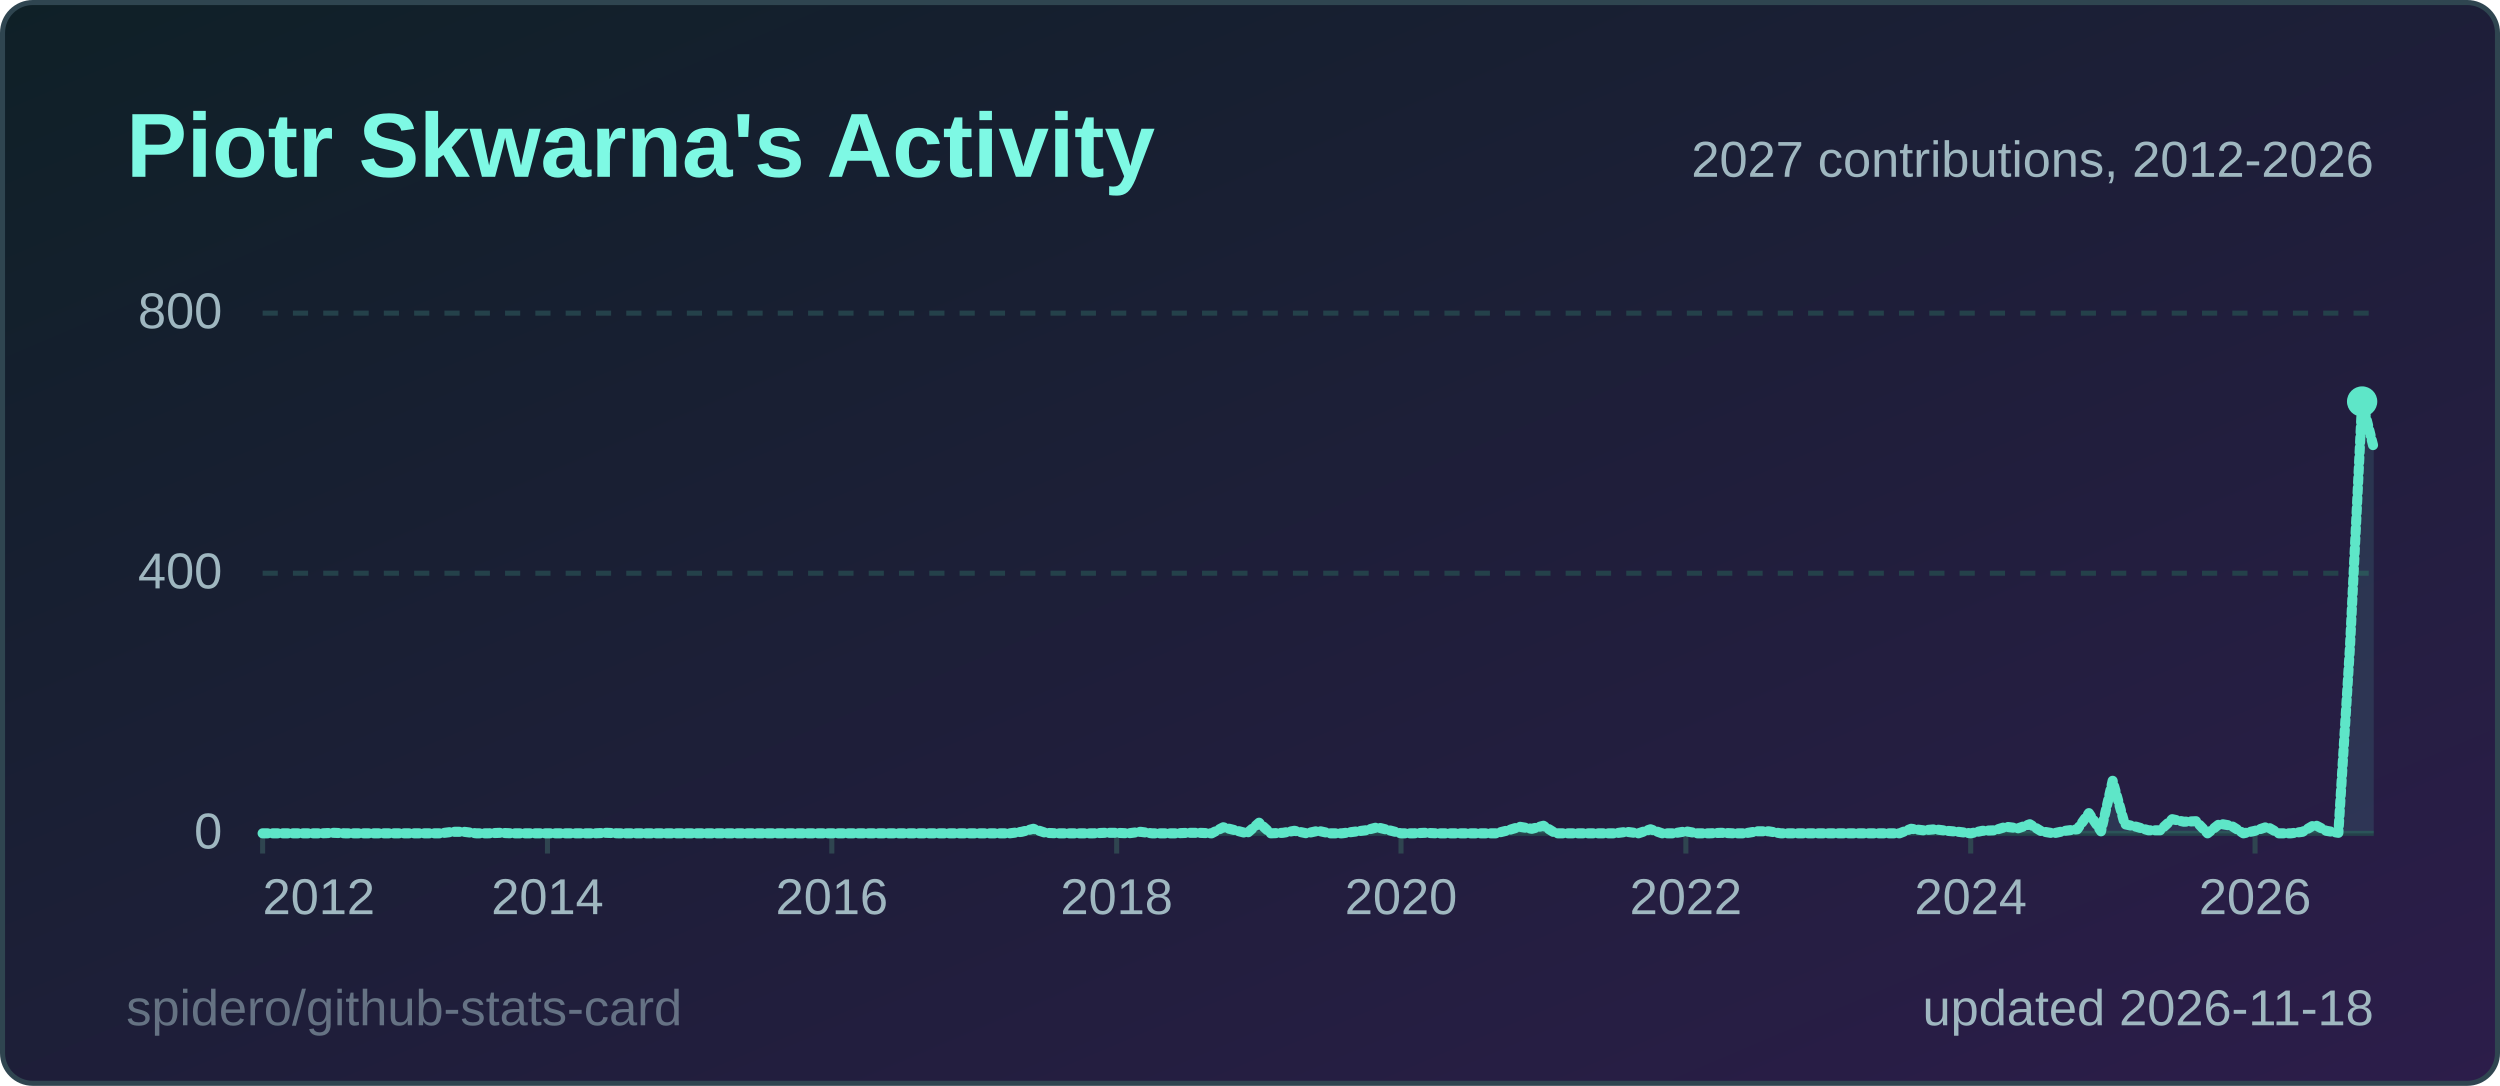
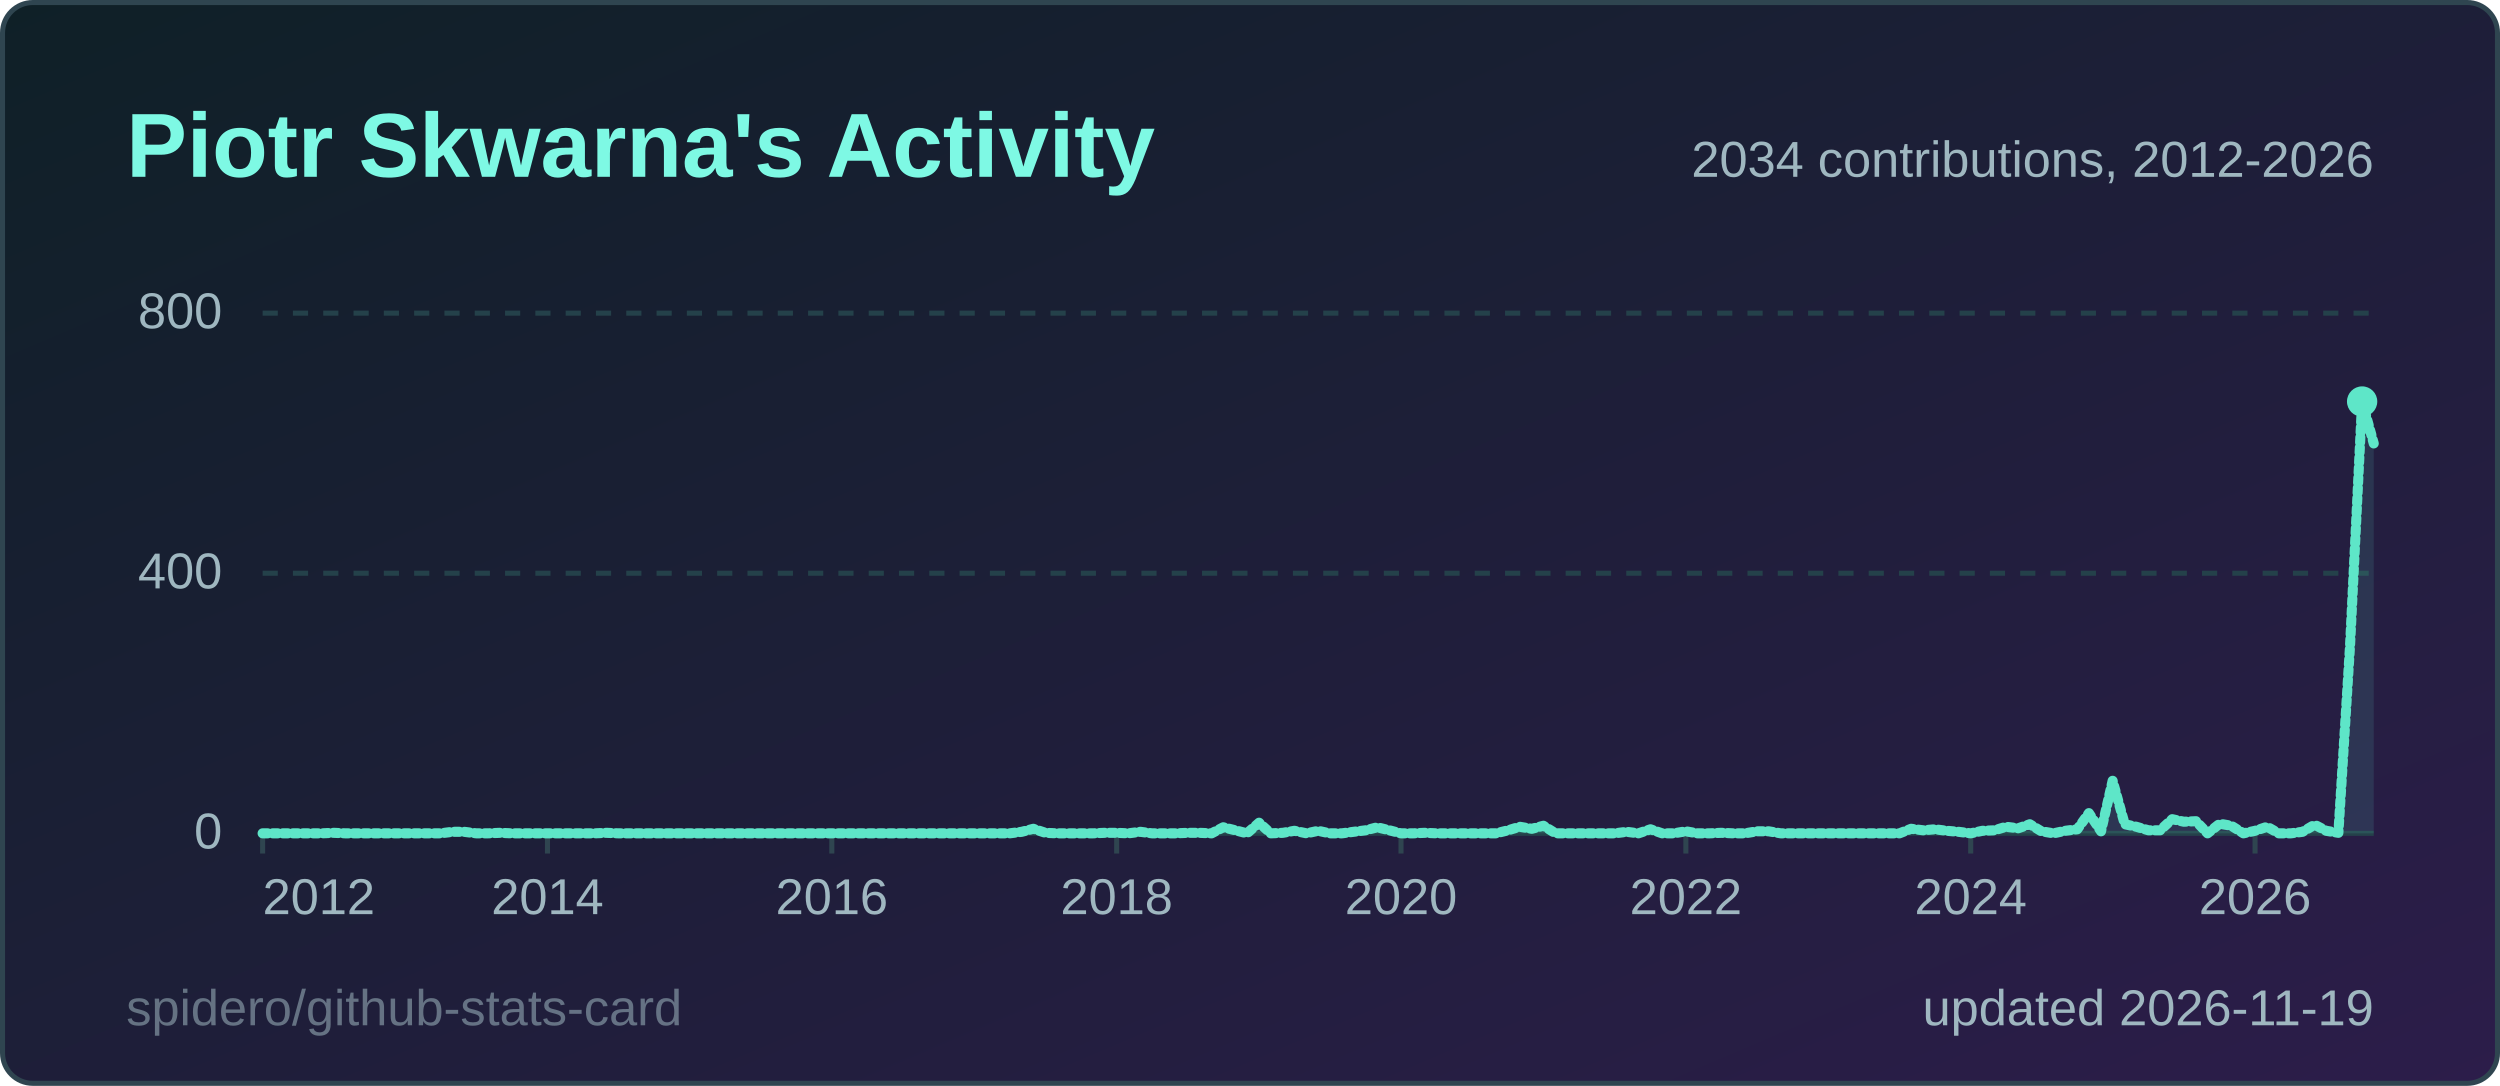
<svg xmlns="http://www.w3.org/2000/svg" width="495" height="215" viewBox="0 0 495 215" role="img" aria-label="Piotr Skwarna's Activity">
  <style>
  .title { font: 600 18px 'Segoe UI', Ubuntu, 'Helvetica Neue', Arial, sans-serif; fill: #7ef9e4; }
  .label { font: 600 13px 'Segoe UI', Ubuntu, 'Helvetica Neue', Arial, sans-serif; fill: #9fb7c0; }
  .value { font: 700 13px 'Segoe UI', Ubuntu, 'Helvetica Neue', Arial, sans-serif; fill: #effcfa; }
  .big { font: 700 22px 'Segoe UI', Ubuntu, 'Helvetica Neue', Arial, sans-serif; fill: #effcfa; }
  .small { font: 400 10px 'Segoe UI', Ubuntu, 'Helvetica Neue', Arial, sans-serif; fill: #9fb7c0; }
  .credit { opacity: .55; }
  /* Visible by default; the animation only fades in from 0 (no-animation renderers show the final state) */
  .fade { animation: fade .5s ease-in-out backwards; }
  @keyframes fade { from { opacity: 0; } }
  @media (prefers-reduced-motion: reduce) { * { animation: none !important; } }
  .draw { stroke-dasharray: 1; stroke-dashoffset: 0; animation: draw 1.4s ease-out backwards; }
  @keyframes draw { from { stroke-dashoffset: 1; } }
</style>
  <defs>
    <linearGradient id="bg" x1="0" y1="0" x2="1" y2="1">
      <stop offset="0" stop-color="#0f2027" />
      <stop offset="1" stop-color="#2c1d4a" />
    </linearGradient>
  </defs>
  <rect x="0.5" y="0.5" width="494" height="214" rx="6" fill="url(#bg)" stroke="#2f4550" />
  <text x="25" y="35" class="title">Piotr Skwarna's Activity</text>
  <line x1="52" y1="165.0" x2="470" y2="165.0" stroke="#24414a" stroke-width="1" />
  <text x="44" y="168.0" text-anchor="end" class="small">0</text>
  <line x1="52" y1="113.5" x2="470" y2="113.5" stroke="#24414a" stroke-width="1" stroke-dasharray="3 3" />
  <text x="44" y="116.5" text-anchor="end" class="small">400</text>
  <line x1="52" y1="62.0" x2="470" y2="62.0" stroke="#24414a" stroke-width="1" stroke-dasharray="3 3" />
  <text x="44" y="65.0" text-anchor="end" class="small">800</text>
  <line x1="52.0" y1="165" x2="52.0" y2="169" stroke="#2f4550" />
  <text x="52.0" y="181" text-anchor="start" class="small">2012</text>
  <line x1="108.4" y1="165" x2="108.4" y2="169" stroke="#2f4550" />
  <text x="108.4" y="181" text-anchor="middle" class="small">2014</text>
  <line x1="164.7" y1="165" x2="164.7" y2="169" stroke="#2f4550" />
  <text x="164.7" y="181" text-anchor="middle" class="small">2016</text>
  <line x1="221.1" y1="165" x2="221.1" y2="169" stroke="#2f4550" />
  <text x="221.1" y="181" text-anchor="middle" class="small">2018</text>
  <line x1="277.4" y1="165" x2="277.4" y2="169" stroke="#2f4550" />
  <text x="277.4" y="181" text-anchor="middle" class="small">2020</text>
  <line x1="333.8" y1="165" x2="333.8" y2="169" stroke="#2f4550" />
  <text x="333.8" y="181" text-anchor="middle" class="small">2022</text>
  <line x1="390.2" y1="165" x2="390.2" y2="169" stroke="#2f4550" />
  <text x="390.2" y="181" text-anchor="middle" class="small">2024</text>
  <line x1="446.5" y1="165" x2="446.5" y2="169" stroke="#2f4550" />
  <text x="446.5" y="181" text-anchor="middle" class="small">2026</text>
-   <path d="M52.0,165.0 L54.3,165.0 L56.7,165.0 L59.0,165.0 L61.4,165.0 L63.7,165.0 L66.1,164.9 L68.4,165.0 L70.8,165.0 L73.1,165.0 L75.5,165.0 L77.8,165.0 L80.2,165.0 L82.5,165.0 L84.9,165.0 L87.2,165.0 L89.6,164.7 L91.9,164.7 L94.3,165.0 L96.6,165.0 L99.0,164.9 L101.3,165.0 L103.7,165.0 L106.0,165.0 L108.4,165.0 L110.7,165.0 L113.1,165.0 L115.4,165.0 L117.8,165.0 L120.1,164.9 L122.4,165.0 L124.8,165.0 L127.1,165.0 L129.5,165.0 L131.8,165.0 L134.2,165.0 L136.5,165.0 L138.9,165.0 L141.2,165.0 L143.6,165.0 L145.9,165.0 L148.3,165.0 L150.6,165.0 L153.0,165.0 L155.3,165.0 L157.7,165.0 L160.0,165.0 L162.4,165.0 L164.7,165.0 L167.1,165.0 L169.4,165.0 L171.8,165.0 L174.1,165.0 L176.5,165.0 L178.8,165.0 L181.2,165.0 L183.5,165.0 L185.9,165.0 L188.2,165.0 L190.6,165.0 L192.9,165.0 L195.2,165.0 L197.6,165.0 L199.9,165.0 L202.3,164.7 L204.6,164.1 L207.0,164.9 L209.3,165.0 L211.7,165.0 L214.0,165.0 L216.4,165.0 L218.7,164.9 L221.1,164.9 L223.4,165.0 L225.8,164.7 L228.1,165.0 L230.5,165.0 L232.8,165.0 L235.2,164.9 L237.5,164.9 L239.9,165.0 L242.2,163.8 L244.6,164.4 L246.9,165.0 L249.3,162.9 L251.6,165.0 L254.0,164.9 L256.3,164.5 L258.7,165.0 L261.0,164.5 L263.3,165.0 L265.7,165.0 L268.0,164.7 L270.4,164.4 L272.7,163.8 L275.1,164.4 L277.4,165.0 L279.8,165.0 L282.1,164.9 L284.5,165.0 L286.8,165.0 L289.2,165.0 L291.5,165.0 L293.9,165.0 L296.2,165.0 L298.6,164.4 L300.9,163.7 L303.3,164.1 L305.6,163.5 L308.0,165.0 L310.3,165.0 L312.7,165.0 L315.0,165.0 L317.4,165.0 L319.7,165.0 L322.1,164.7 L324.4,165.0 L326.8,164.2 L329.1,165.0 L331.4,165.0 L333.8,164.6 L336.1,165.0 L338.5,165.0 L340.8,164.9 L343.2,165.0 L345.5,165.0 L347.9,164.6 L350.2,164.6 L352.6,165.0 L354.9,165.0 L357.3,165.0 L359.6,165.0 L362.0,165.0 L364.3,165.0 L366.7,165.0 L369.0,165.0 L371.4,165.0 L373.7,165.0 L376.1,165.0 L378.4,164.1 L380.8,164.4 L383.1,164.2 L385.5,164.5 L387.8,164.7 L390.2,165.0 L392.5,164.5 L394.9,164.4 L397.2,163.7 L399.6,164.0 L401.9,163.2 L404.2,164.6 L406.6,165.0 L408.9,164.5 L411.3,164.2 L413.6,161.0 L416.0,164.6 L418.3,154.6 L420.7,163.2 L423.0,163.7 L425.4,164.4 L427.7,164.4 L430.1,162.2 L432.4,162.7 L434.8,162.6 L437.1,165.0 L439.5,163.1 L441.8,163.5 L444.2,165.0 L446.5,164.5 L448.9,163.7 L451.2,165.0 L453.6,165.0 L455.9,164.7 L458.3,163.3 L460.6,164.5 L463.0,164.9 L465.3,128.0 L467.7,79.5 L470.0,88.7 L470.0,165 L52.0,165 Z" fill="#5ee6c8" fill-opacity="0.12" class="fade" style="animation-delay:600ms" />
-   <path d="M52.0,165.0 L54.3,165.0 L56.7,165.0 L59.0,165.0 L61.4,165.0 L63.7,165.0 L66.1,164.9 L68.4,165.0 L70.8,165.0 L73.1,165.0 L75.5,165.0 L77.8,165.0 L80.2,165.0 L82.5,165.0 L84.9,165.0 L87.2,165.0 L89.6,164.7 L91.9,164.7 L94.3,165.0 L96.6,165.0 L99.0,164.9 L101.3,165.0 L103.7,165.0 L106.0,165.0 L108.4,165.0 L110.7,165.0 L113.1,165.0 L115.4,165.0 L117.8,165.0 L120.1,164.9 L122.4,165.0 L124.8,165.0 L127.1,165.0 L129.5,165.0 L131.8,165.0 L134.2,165.0 L136.5,165.0 L138.9,165.0 L141.2,165.0 L143.6,165.0 L145.9,165.0 L148.3,165.0 L150.6,165.0 L153.0,165.0 L155.3,165.0 L157.7,165.0 L160.0,165.0 L162.4,165.0 L164.7,165.0 L167.1,165.0 L169.4,165.0 L171.8,165.0 L174.1,165.0 L176.5,165.0 L178.8,165.0 L181.2,165.0 L183.5,165.0 L185.9,165.0 L188.2,165.0 L190.6,165.0 L192.9,165.0 L195.2,165.0 L197.6,165.0 L199.9,165.0 L202.3,164.7 L204.6,164.1 L207.0,164.9 L209.3,165.0 L211.7,165.0 L214.0,165.0 L216.4,165.0 L218.7,164.9 L221.1,164.9 L223.4,165.0 L225.8,164.7 L228.1,165.0 L230.5,165.0 L232.8,165.0 L235.2,164.9 L237.5,164.9 L239.9,165.0 L242.2,163.8 L244.6,164.4 L246.9,165.0 L249.3,162.9 L251.6,165.0 L254.0,164.9 L256.3,164.5 L258.7,165.0 L261.0,164.5 L263.3,165.0 L265.7,165.0 L268.0,164.7 L270.4,164.4 L272.7,163.8 L275.1,164.4 L277.4,165.0 L279.8,165.0 L282.1,164.9 L284.5,165.0 L286.8,165.0 L289.2,165.0 L291.5,165.0 L293.9,165.0 L296.2,165.0 L298.6,164.4 L300.9,163.7 L303.3,164.1 L305.6,163.5 L308.0,165.0 L310.3,165.0 L312.7,165.0 L315.0,165.0 L317.4,165.0 L319.7,165.0 L322.1,164.7 L324.4,165.0 L326.8,164.2 L329.1,165.0 L331.4,165.0 L333.8,164.6 L336.1,165.0 L338.5,165.0 L340.8,164.9 L343.2,165.0 L345.5,165.0 L347.9,164.6 L350.2,164.6 L352.6,165.0 L354.9,165.0 L357.3,165.0 L359.6,165.0 L362.0,165.0 L364.3,165.0 L366.7,165.0 L369.0,165.0 L371.4,165.0 L373.7,165.0 L376.1,165.0 L378.4,164.1 L380.8,164.4 L383.1,164.2 L385.5,164.5 L387.8,164.7 L390.2,165.0 L392.5,164.5 L394.9,164.4 L397.2,163.7 L399.6,164.0 L401.9,163.2 L404.2,164.6 L406.6,165.0 L408.9,164.5 L411.3,164.2 L413.6,161.0 L416.0,164.6 L418.3,154.6 L420.7,163.2 L423.0,163.7 L425.4,164.4 L427.7,164.4 L430.1,162.2 L432.4,162.7 L434.8,162.6 L437.1,165.0 L439.5,163.1 L441.8,163.5 L444.2,165.0 L446.5,164.5 L448.9,163.7 L451.2,165.0 L453.6,165.0 L455.9,164.7 L458.3,163.3 L460.6,164.5 L463.0,164.9 L465.3,128.0 L467.7,79.5 L470.0,88.7" pathLength="1" fill="none" stroke="#5ee6c8" stroke-width="2" stroke-linejoin="round" stroke-linecap="round" class="draw" style="animation-delay:200ms" />
+   <path d="M52.0,165.0 L54.3,165.0 L56.7,165.0 L59.0,165.0 L61.4,165.0 L63.7,165.0 L66.1,164.9 L68.4,165.0 L70.8,165.0 L73.1,165.0 L75.5,165.0 L77.8,165.0 L80.2,165.0 L82.5,165.0 L84.9,165.0 L87.2,165.0 L89.6,164.7 L91.9,164.7 L94.3,165.0 L96.6,165.0 L99.0,164.9 L101.3,165.0 L103.7,165.0 L106.0,165.0 L108.4,165.0 L110.7,165.0 L113.1,165.0 L115.4,165.0 L117.8,165.0 L120.1,164.9 L122.4,165.0 L124.8,165.0 L127.1,165.0 L129.5,165.0 L131.8,165.0 L134.2,165.0 L136.5,165.0 L138.9,165.0 L141.2,165.0 L143.6,165.0 L145.9,165.0 L148.3,165.0 L150.6,165.0 L153.0,165.0 L155.3,165.0 L157.7,165.0 L160.0,165.0 L162.4,165.0 L164.7,165.0 L167.1,165.0 L169.4,165.0 L171.8,165.0 L174.1,165.0 L176.5,165.0 L178.8,165.0 L181.2,165.0 L183.5,165.0 L185.9,165.0 L188.2,165.0 L190.6,165.0 L192.9,165.0 L195.2,165.0 L197.6,165.0 L199.9,165.0 L202.3,164.7 L204.6,164.1 L207.0,164.9 L209.3,165.0 L211.7,165.0 L214.0,165.0 L216.4,165.0 L218.7,164.9 L221.1,164.9 L223.4,165.0 L225.8,164.7 L228.1,165.0 L230.5,165.0 L232.8,165.0 L235.2,164.9 L237.5,164.9 L239.9,165.0 L242.2,163.8 L244.6,164.4 L246.9,165.0 L249.3,162.9 L251.6,165.0 L254.0,164.9 L256.3,164.5 L258.7,165.0 L261.0,164.5 L263.3,165.0 L265.7,165.0 L268.0,164.7 L270.4,164.4 L272.7,163.8 L275.1,164.4 L277.4,165.0 L279.8,165.0 L282.1,164.9 L284.5,165.0 L286.8,165.0 L289.2,165.0 L291.5,165.0 L293.9,165.0 L296.2,165.0 L298.6,164.4 L300.9,163.7 L303.3,164.1 L305.6,163.5 L308.0,165.0 L310.3,165.0 L312.7,165.0 L315.0,165.0 L317.4,165.0 L319.7,165.0 L322.1,164.7 L324.4,165.0 L326.8,164.2 L329.1,165.0 L331.4,165.0 L333.8,164.6 L336.1,165.0 L338.5,165.0 L340.8,164.9 L343.2,165.0 L345.5,165.0 L347.9,164.6 L350.2,164.6 L352.6,165.0 L354.9,165.0 L357.3,165.0 L359.6,165.0 L362.0,165.0 L364.3,165.0 L366.7,165.0 L369.0,165.0 L371.4,165.0 L373.7,165.0 L376.1,165.0 L378.4,164.1 L380.8,164.4 L383.1,164.2 L385.5,164.5 L387.8,164.7 L390.2,165.0 L392.5,164.5 L394.9,164.4 L397.2,163.7 L399.6,164.0 L401.9,163.2 L404.2,164.6 L406.6,165.0 L408.9,164.5 L411.3,164.2 L413.6,161.0 L416.0,164.6 L418.3,154.6 L420.7,163.2 L423.0,163.7 L425.4,164.4 L427.7,164.4 L430.1,162.2 L432.4,162.7 L434.8,162.6 L437.1,165.0 L439.5,163.1 L441.8,163.5 L444.2,165.0 L446.5,164.5 L448.9,163.7 L451.2,165.0 L453.6,165.0 L455.9,164.7 L458.3,163.3 L460.6,164.5 L463.0,164.9 L465.3,128.0 L467.7,79.5 L470.0,87.8 L470.0,165 L52.0,165 Z" fill="#5ee6c8" fill-opacity="0.12" class="fade" style="animation-delay:600ms" />
+   <path d="M52.0,165.0 L54.3,165.0 L56.7,165.0 L59.0,165.0 L61.4,165.0 L63.7,165.0 L66.1,164.9 L68.4,165.0 L70.8,165.0 L73.1,165.0 L75.5,165.0 L77.8,165.0 L80.2,165.0 L82.5,165.0 L84.9,165.0 L87.2,165.0 L89.6,164.7 L91.9,164.7 L94.3,165.0 L96.6,165.0 L99.0,164.9 L101.3,165.0 L103.7,165.0 L106.0,165.0 L108.4,165.0 L110.7,165.0 L113.1,165.0 L115.4,165.0 L117.8,165.0 L120.1,164.9 L122.4,165.0 L124.8,165.0 L127.1,165.0 L129.5,165.0 L131.8,165.0 L134.2,165.0 L136.5,165.0 L138.9,165.0 L141.2,165.0 L143.6,165.0 L145.9,165.0 L148.3,165.0 L150.6,165.0 L153.0,165.0 L155.3,165.0 L157.7,165.0 L160.0,165.0 L162.4,165.0 L164.7,165.0 L167.1,165.0 L169.4,165.0 L171.8,165.0 L174.1,165.0 L176.5,165.0 L178.8,165.0 L181.2,165.0 L183.5,165.0 L185.9,165.0 L188.2,165.0 L190.6,165.0 L192.9,165.0 L195.2,165.0 L197.6,165.0 L199.9,165.0 L202.3,164.7 L204.6,164.1 L207.0,164.9 L209.3,165.0 L211.7,165.0 L214.0,165.0 L216.4,165.0 L218.7,164.9 L221.1,164.9 L223.4,165.0 L225.8,164.7 L228.1,165.0 L230.5,165.0 L232.8,165.0 L235.2,164.9 L237.5,164.9 L239.9,165.0 L242.2,163.8 L244.6,164.4 L246.9,165.0 L249.3,162.9 L251.6,165.0 L254.0,164.9 L256.3,164.5 L258.7,165.0 L261.0,164.5 L263.3,165.0 L265.7,165.0 L268.0,164.7 L270.4,164.4 L272.7,163.8 L275.1,164.4 L277.4,165.0 L279.8,165.0 L282.1,164.9 L284.5,165.0 L286.8,165.0 L289.2,165.0 L291.5,165.0 L293.9,165.0 L296.2,165.0 L298.6,164.4 L300.9,163.7 L303.3,164.1 L305.6,163.5 L308.0,165.0 L310.3,165.0 L312.7,165.0 L315.0,165.0 L317.4,165.0 L319.7,165.0 L322.1,164.7 L324.4,165.0 L326.8,164.2 L329.1,165.0 L331.4,165.0 L333.8,164.6 L336.1,165.0 L338.5,165.0 L340.8,164.9 L343.2,165.0 L345.5,165.0 L347.9,164.6 L350.2,164.6 L352.6,165.0 L354.9,165.0 L357.3,165.0 L359.6,165.0 L362.0,165.0 L364.3,165.0 L366.7,165.0 L369.0,165.0 L371.4,165.0 L373.7,165.0 L376.1,165.0 L378.4,164.1 L380.8,164.4 L383.1,164.2 L385.5,164.5 L387.8,164.7 L390.2,165.0 L392.5,164.5 L394.9,164.4 L397.2,163.7 L399.6,164.0 L401.9,163.2 L404.2,164.6 L406.6,165.0 L408.9,164.5 L411.3,164.2 L413.6,161.0 L416.0,164.6 L418.3,154.6 L420.7,163.2 L423.0,163.7 L425.4,164.4 L427.7,164.4 L430.1,162.2 L432.4,162.7 L434.8,162.6 L437.1,165.0 L439.5,163.1 L441.8,163.5 L444.2,165.0 L446.5,164.5 L448.9,163.7 L451.2,165.0 L453.6,165.0 L455.9,164.7 L458.3,163.3 L460.6,164.5 L463.0,164.9 L465.3,128.0 L467.7,79.5 L470.0,87.8" pathLength="1" fill="none" stroke="#5ee6c8" stroke-width="2" stroke-linejoin="round" stroke-linecap="round" class="draw" style="animation-delay:200ms" />
  <circle cx="467.7" cy="79.5" r="3" fill="#5ee6c8" class="fade" style="animation-delay:900ms" />
-   <text x="470" y="35" text-anchor="end" class="small">2027 contributions, 2012-2026</text>
-   <text x="470" y="203" text-anchor="end" class="small">updated 2026-11-18</text>
+   <text x="470" y="35" text-anchor="end" class="small">2034 contributions, 2012-2026</text>
+   <text x="470" y="203" text-anchor="end" class="small">updated 2026-11-19</text>
  <a href="https://github.com/spidero/github-stats-card" target="_blank">
    <text x="25" y="203" class="small credit">spidero/github-stats-card</text>
  </a>
</svg>
